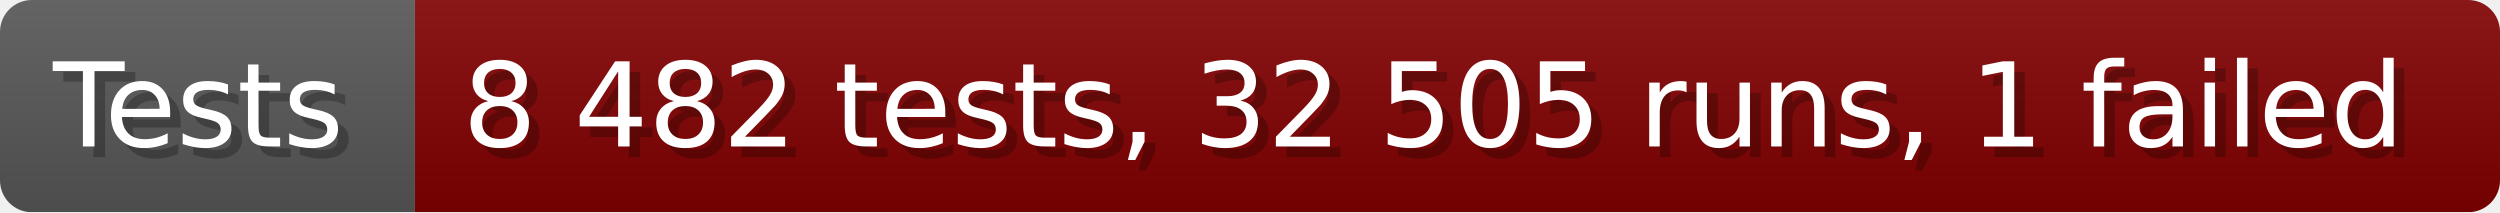
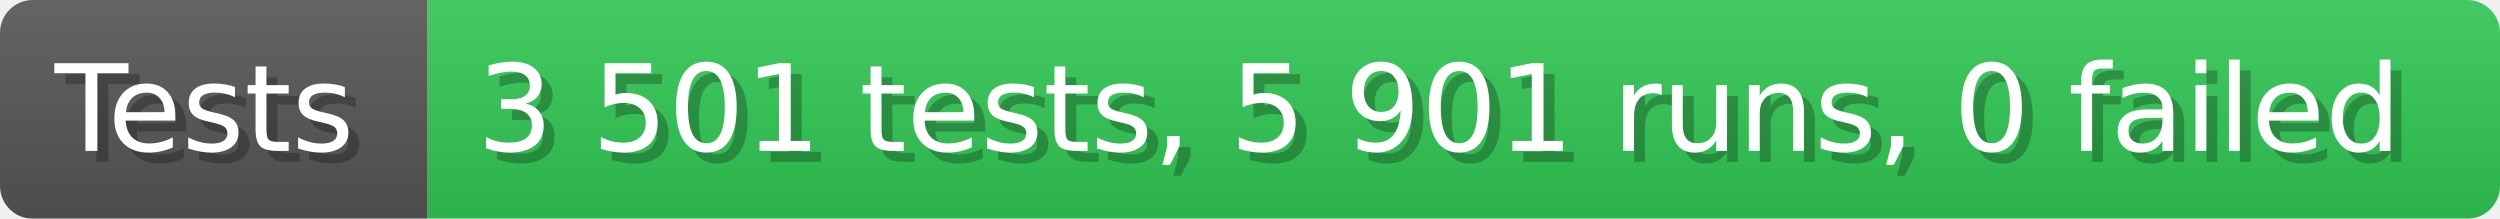
- <svg xmlns="http://www.w3.org/2000/svg" width="235.6" height="20" viewBox="0 0 2356 200" role="img" aria-label="Tests: 8 482 tests, 32 505 runs, 1 failed">
+ <svg xmlns="http://www.w3.org/2000/svg" width="228.6" height="20" viewBox="0 0 2286 200" role="img" aria-label="Tests: 3 501 tests, 5 901 runs, 0 failed">
  <linearGradient id="a" x2="0" y2="100%">
    <stop offset="0" stop-opacity=".1" stop-color="#EEE" />
    <stop offset="1" stop-opacity=".1" />
  </linearGradient>
  <mask id="m">
-     <rect width="2356" height="200" rx="30" fill="#FFF" />
+     <rect width="2286" height="200" rx="30" fill="#FFF" />
  </mask>
  <g mask="url(#m)">
    <rect width="391" height="200" fill="#555" />
-     <rect width="1965" height="200" fill="#800000" x="391" />
-     <rect width="2356" height="200" fill="url(#a)" />
+     <rect width="1895" height="200" fill="#31c653" x="391" />
+     <rect width="2286" height="200" fill="url(#a)" />
  </g>
  <g aria-hidden="true" fill="#fff" text-anchor="start" font-family="Verdana,DejaVu Sans,sans-serif" font-size="110">
    <text x="60" y="148" textLength="291" fill="#000" opacity="0.25">Tests</text>
    <text x="50" y="138" textLength="291">Tests</text>
-     <text x="446" y="148" textLength="1865" fill="#000" opacity="0.25">8 482 tests, 32 505 runs, 1 failed</text>
-     <text x="436" y="138" textLength="1865">8 482 tests, 32 505 runs, 1 failed</text>
+     <text x="446" y="148" textLength="1795" fill="#000" opacity="0.25">3 501 tests, 5 901 runs, 0 failed</text>
+     <text x="436" y="138" textLength="1795">3 501 tests, 5 901 runs, 0 failed</text>
  </g>
</svg>
